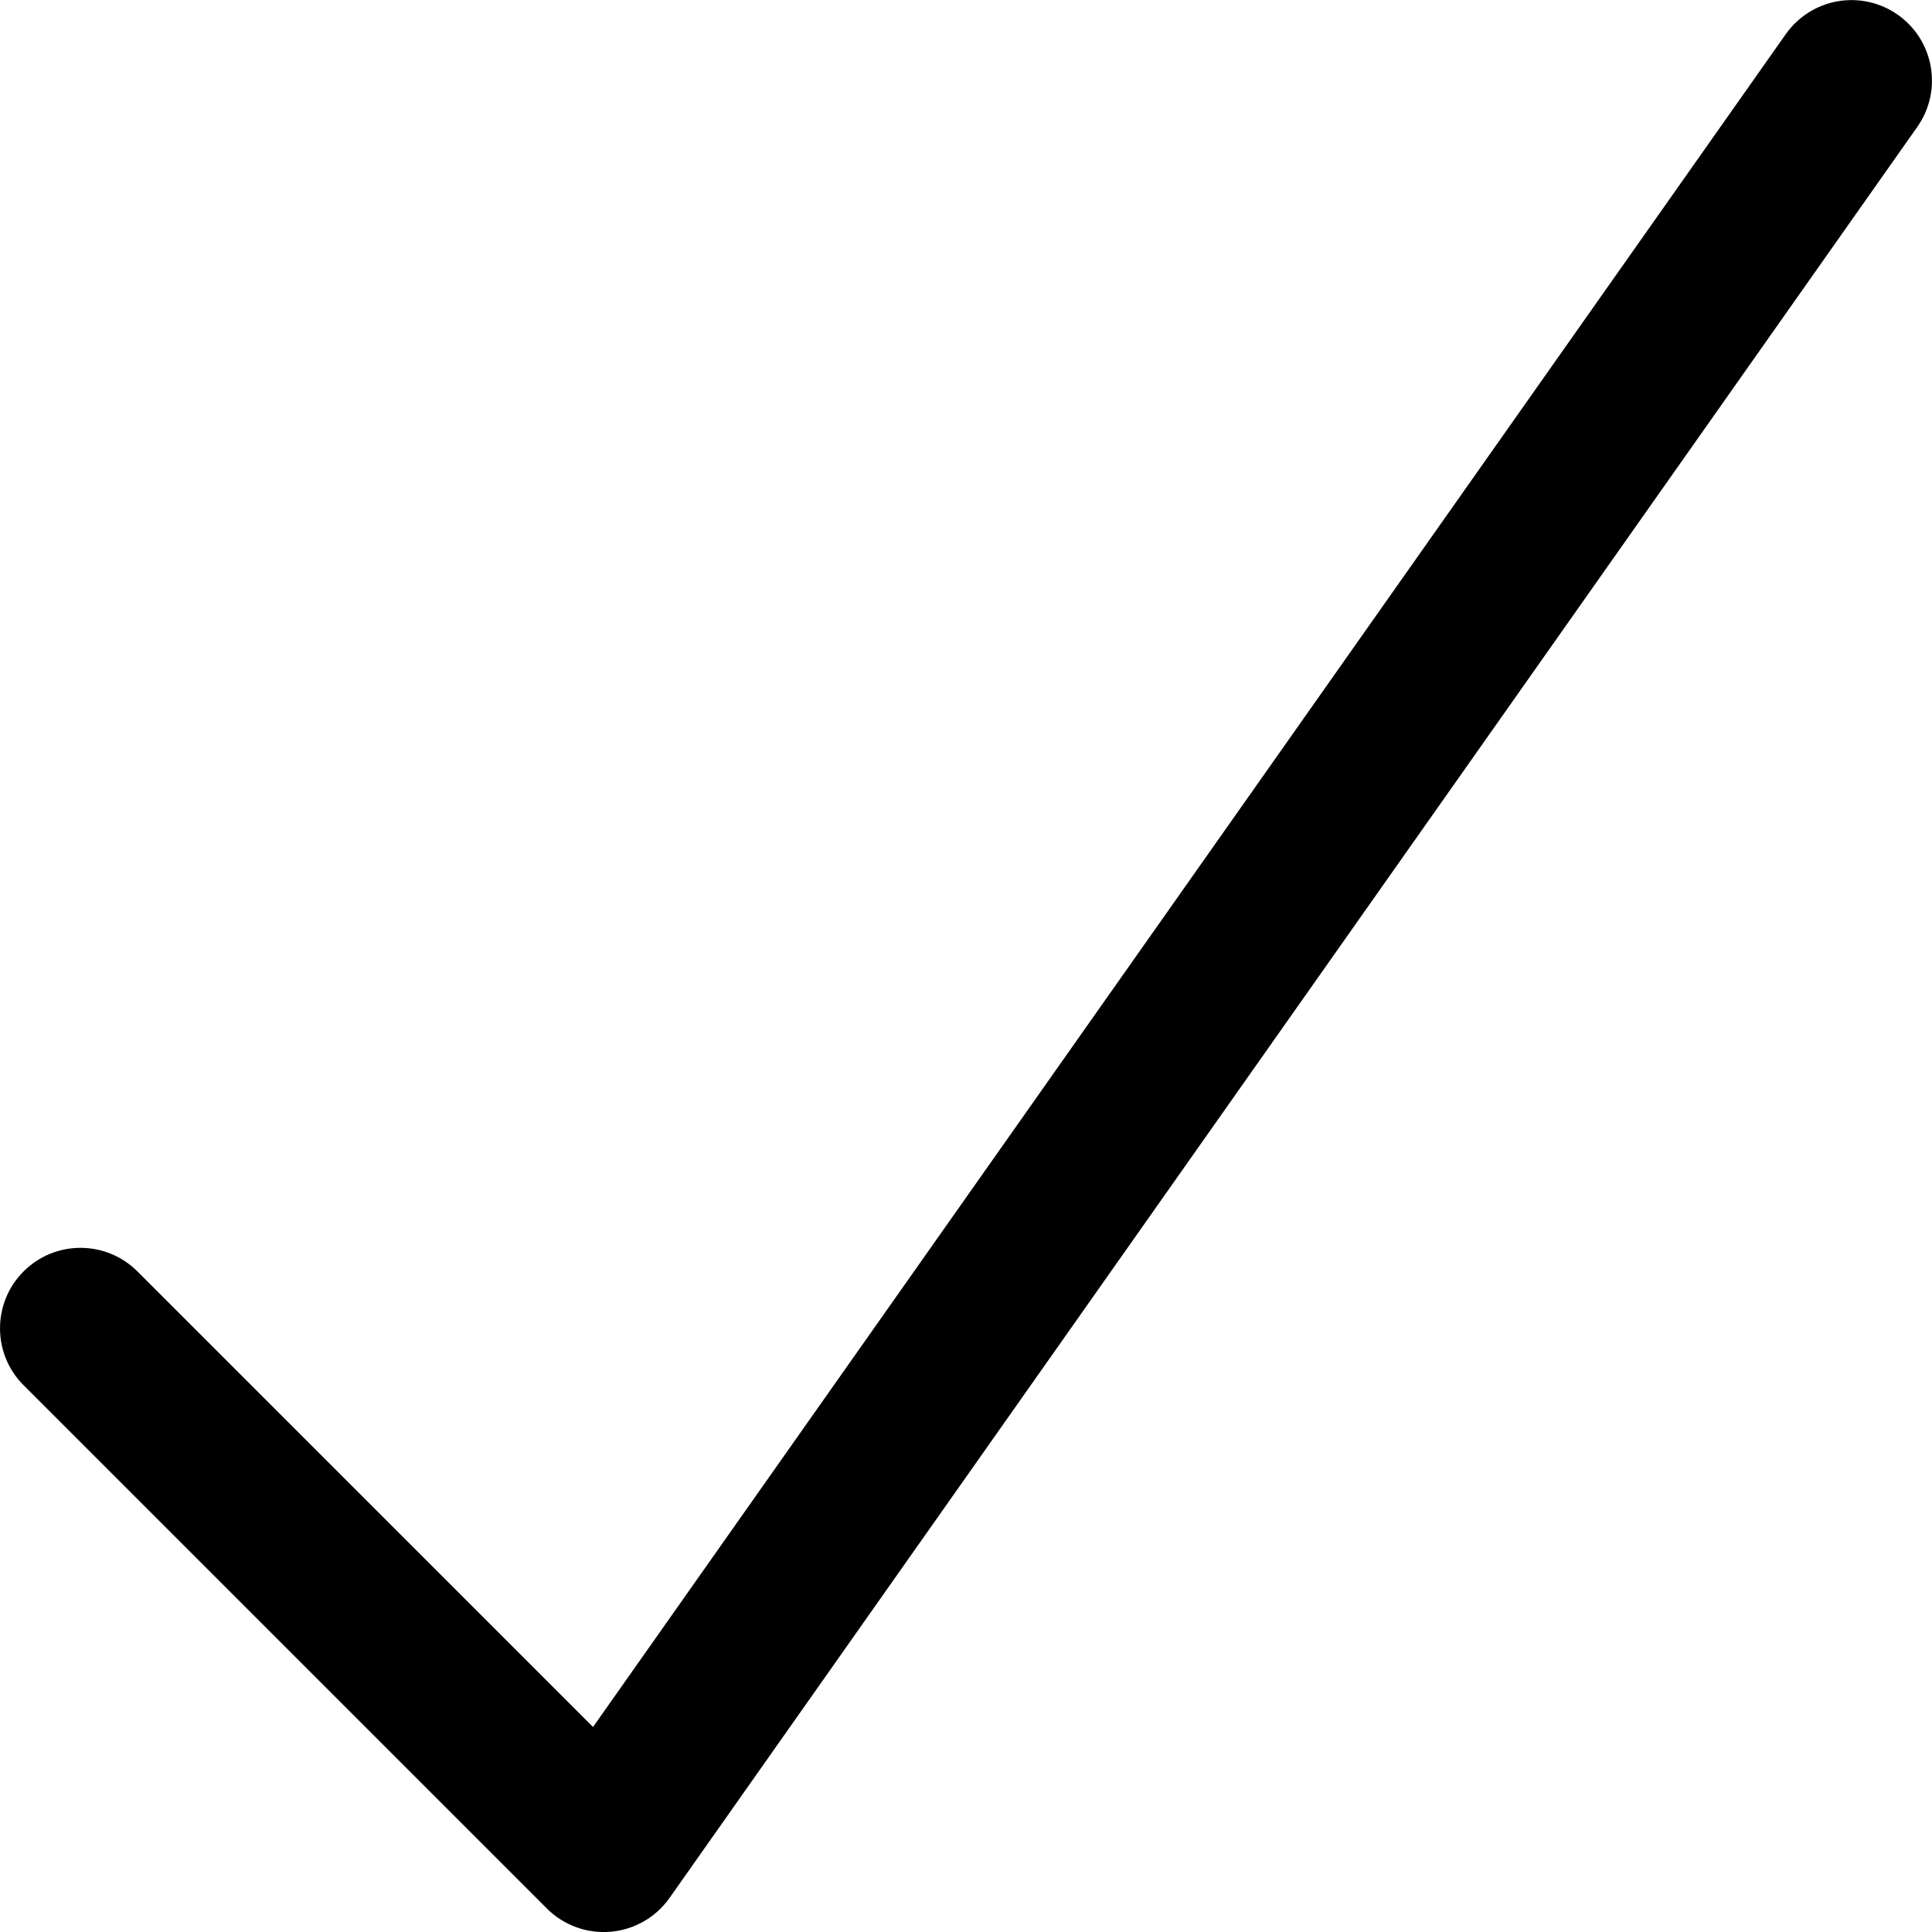
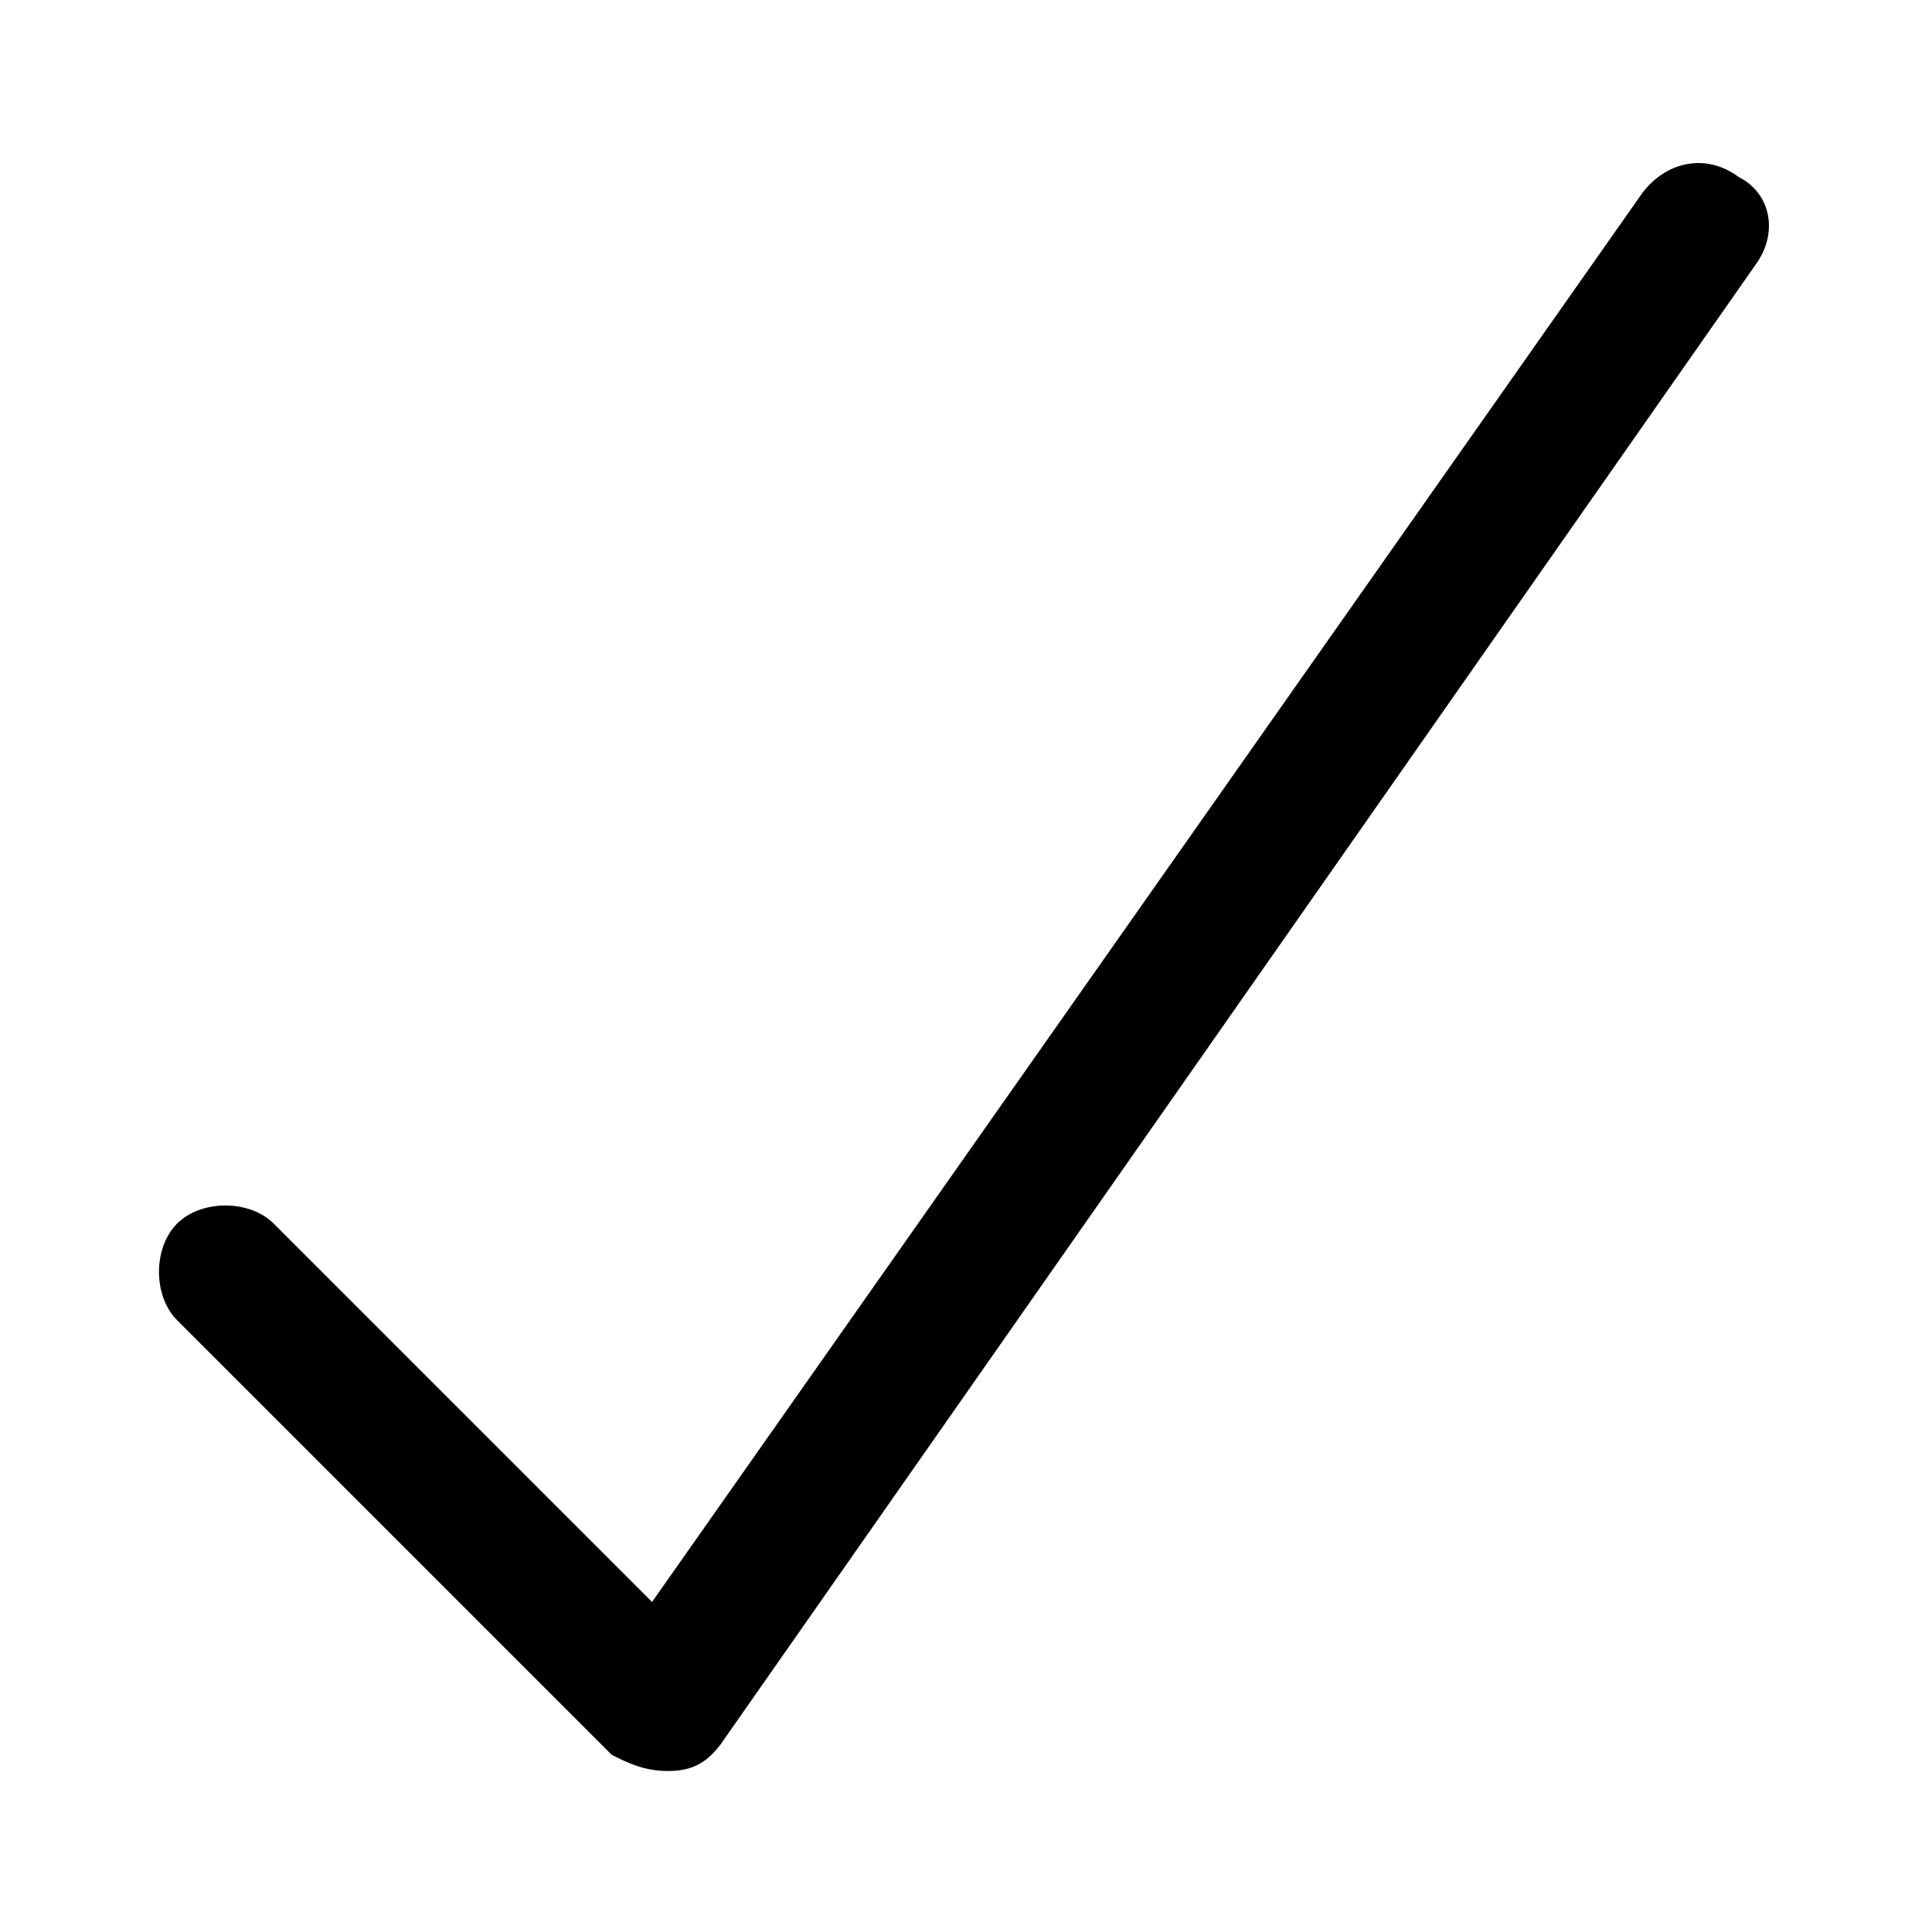
<svg xmlns="http://www.w3.org/2000/svg" width="24" height="24" viewBox="0 0 24 24">
-   <path d="M23.576.184a.999.999 0 0 0-1.393.241L7.367 21.453l-5.66-5.659a.999.999 0 1 0-1.414 1.414l6.5 6.5a1 1 0 0 0 1.524-.131l15.5-22a1 1 0 0 0-.241-1.393z" />
+   <path d="M21.6 2.2c-.4-.3-.9-.2-1.2.2L8.1 19.9l-4.7-4.7c-.3-.3-.9-.3-1.2 0-.3.3-.3.9 0 1.2l5.4 5.4c.2.1.4.2.7.2.3 0 .5-.1.7-.4L21.8 3.3c.3-.4.2-.9-.2-1.1z" />
</svg>
